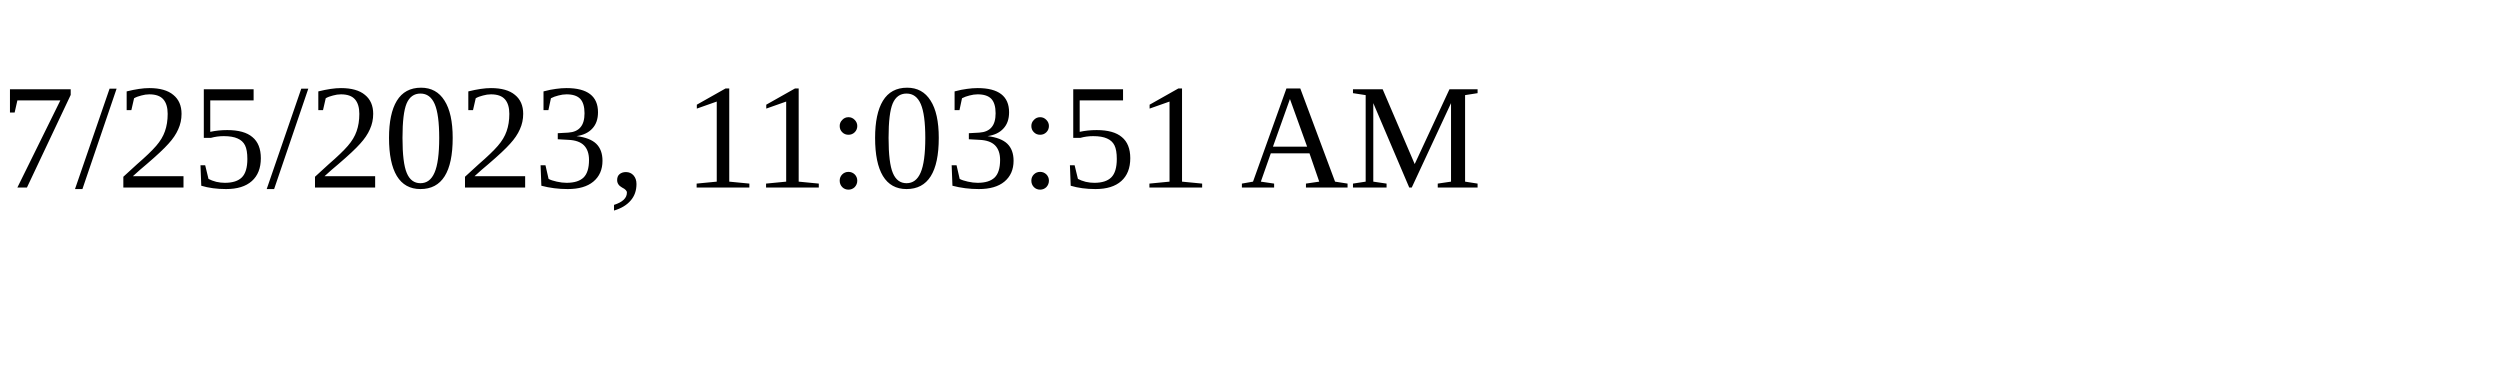
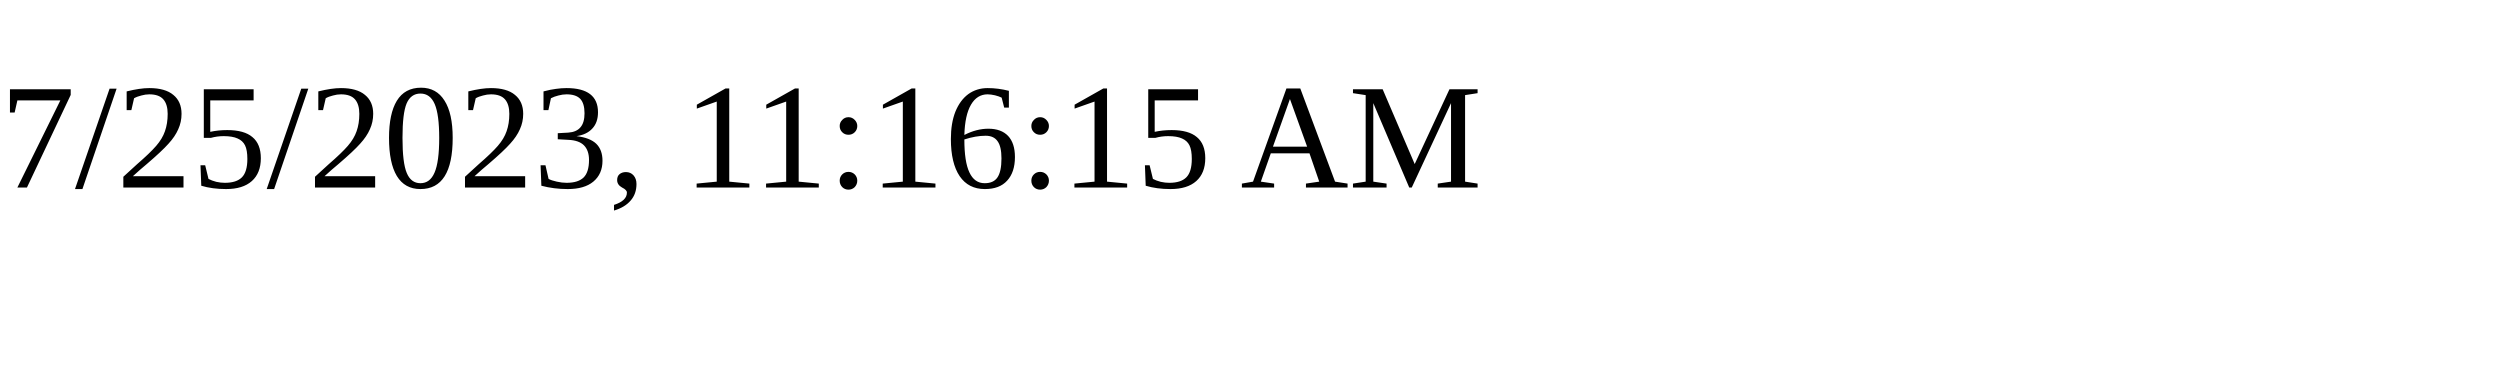
<svg xmlns="http://www.w3.org/2000/svg" height="30" width="200">
-   <text x="0" y="15">7/25/2023, 11:03:51 AM</text>
+   <text x="0" y="15">7/25/2023, 11:16:15 AM</text>
</svg>
